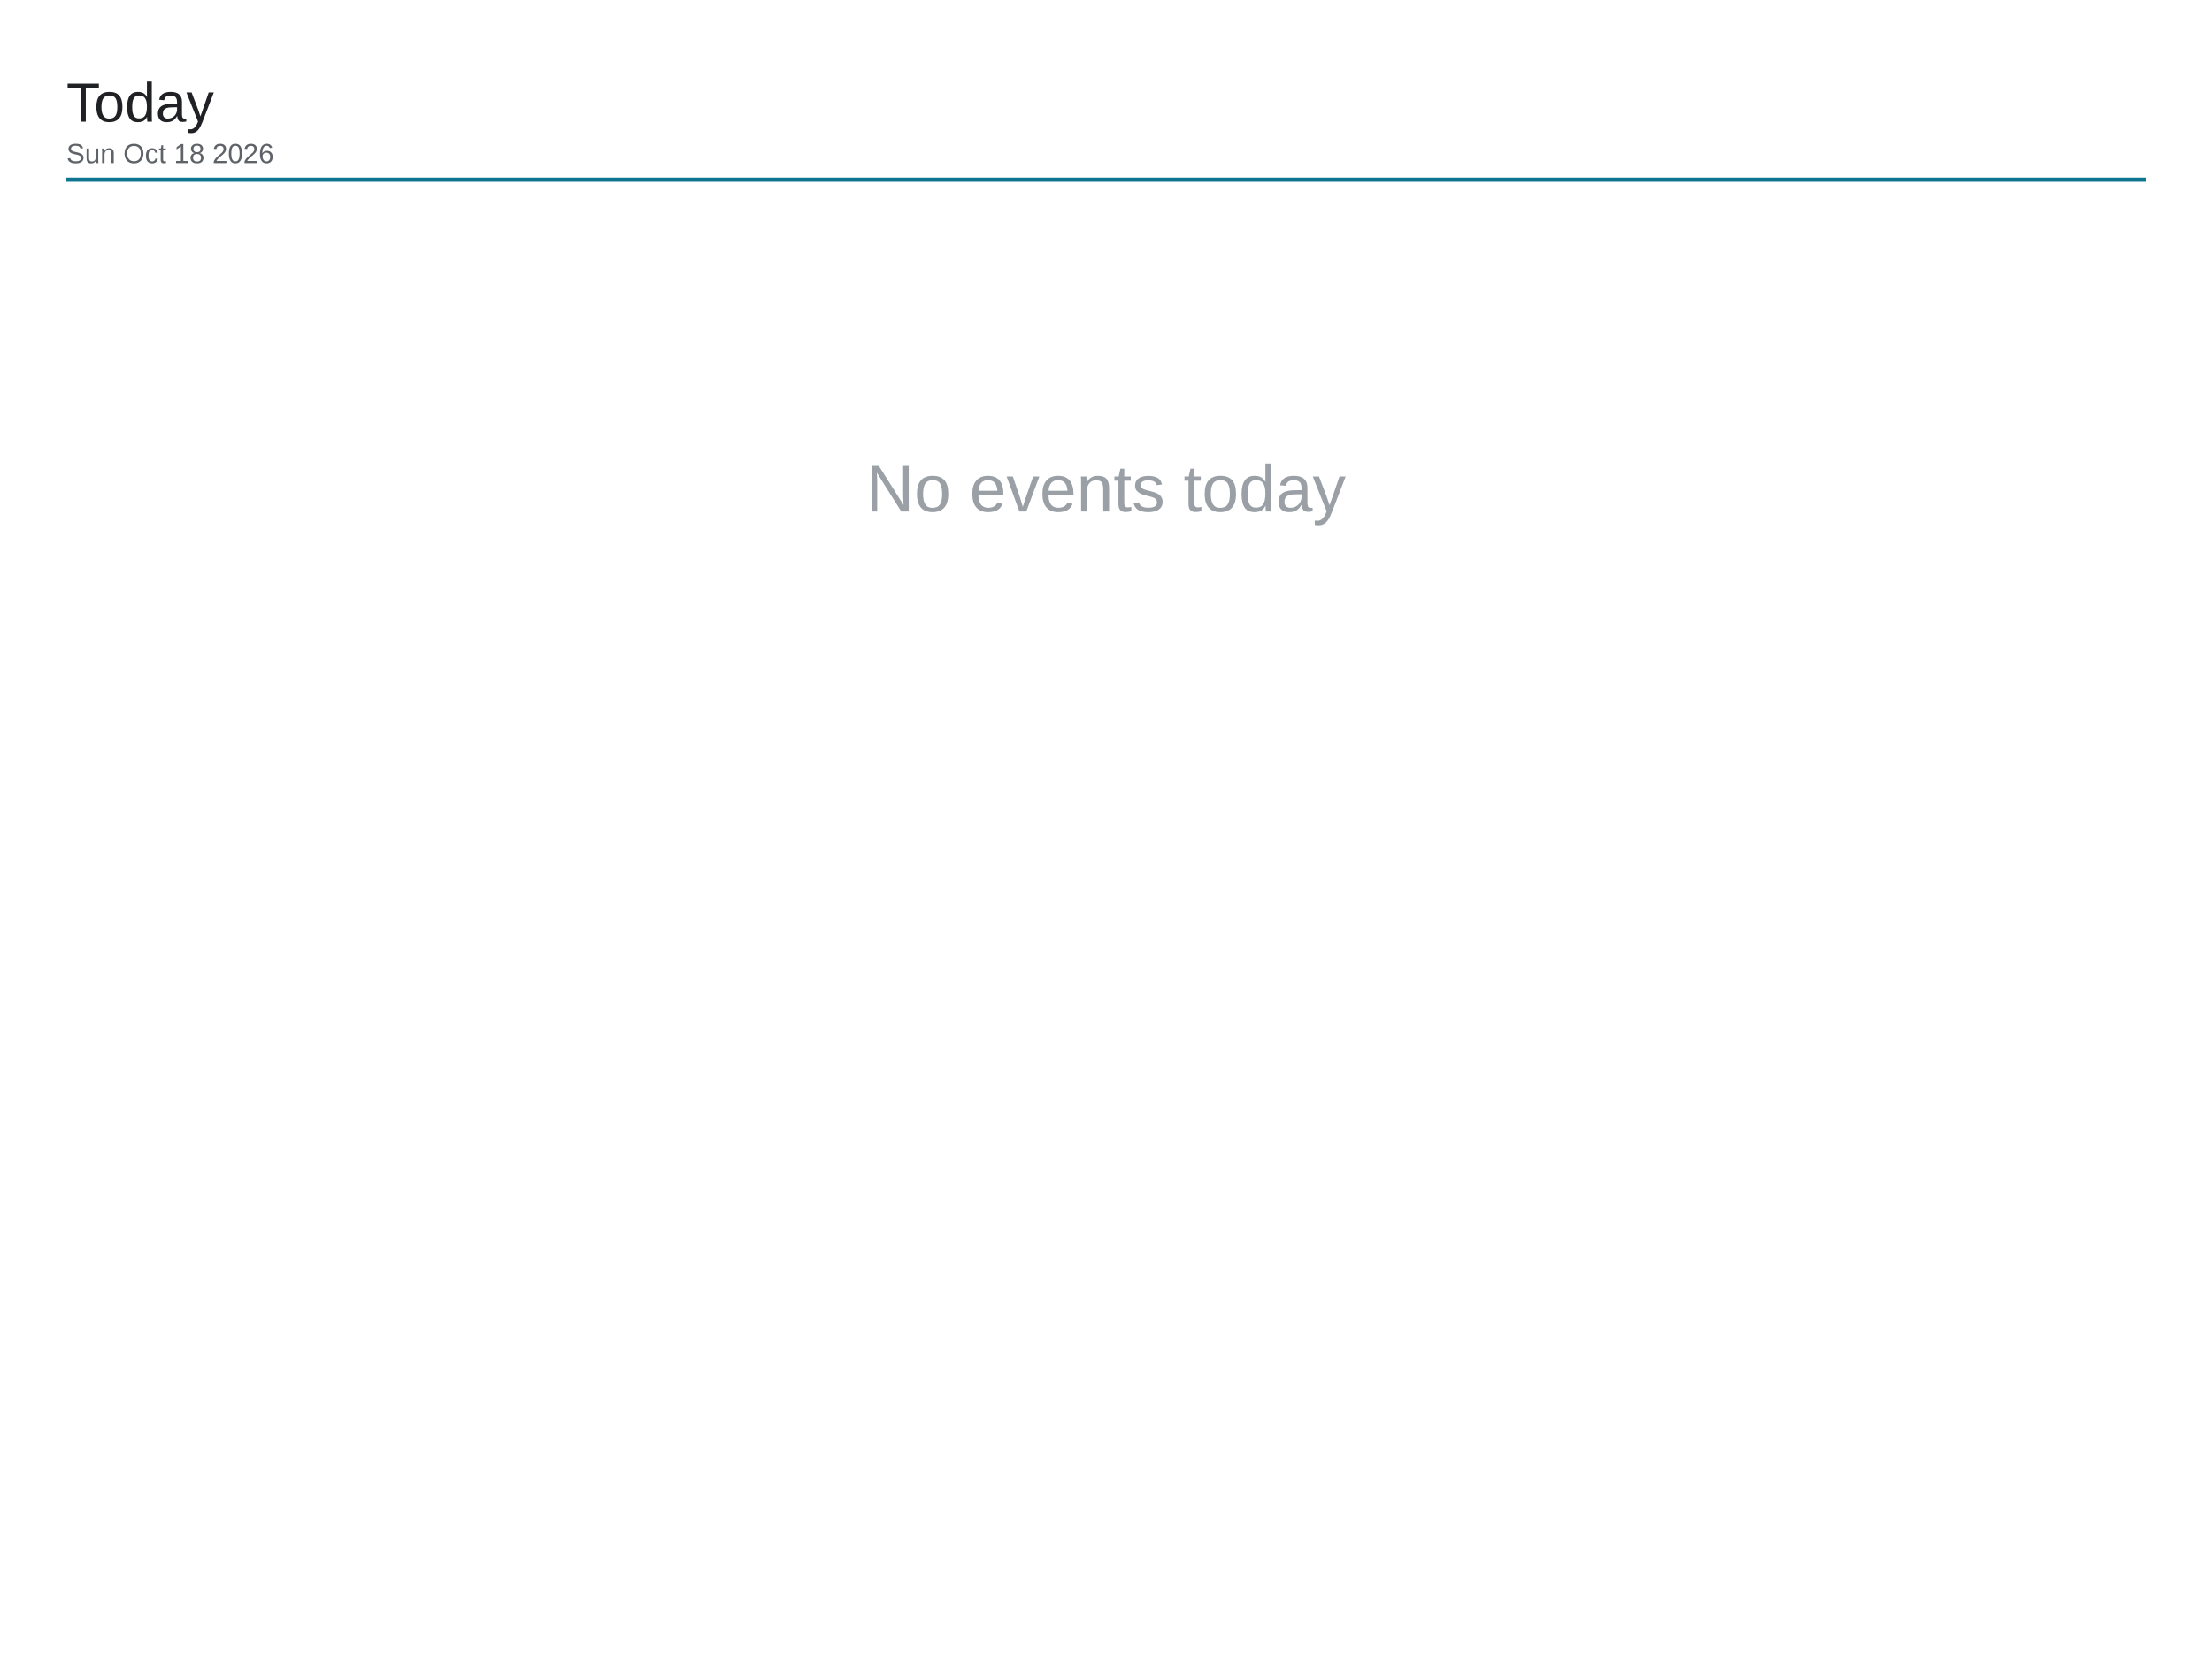
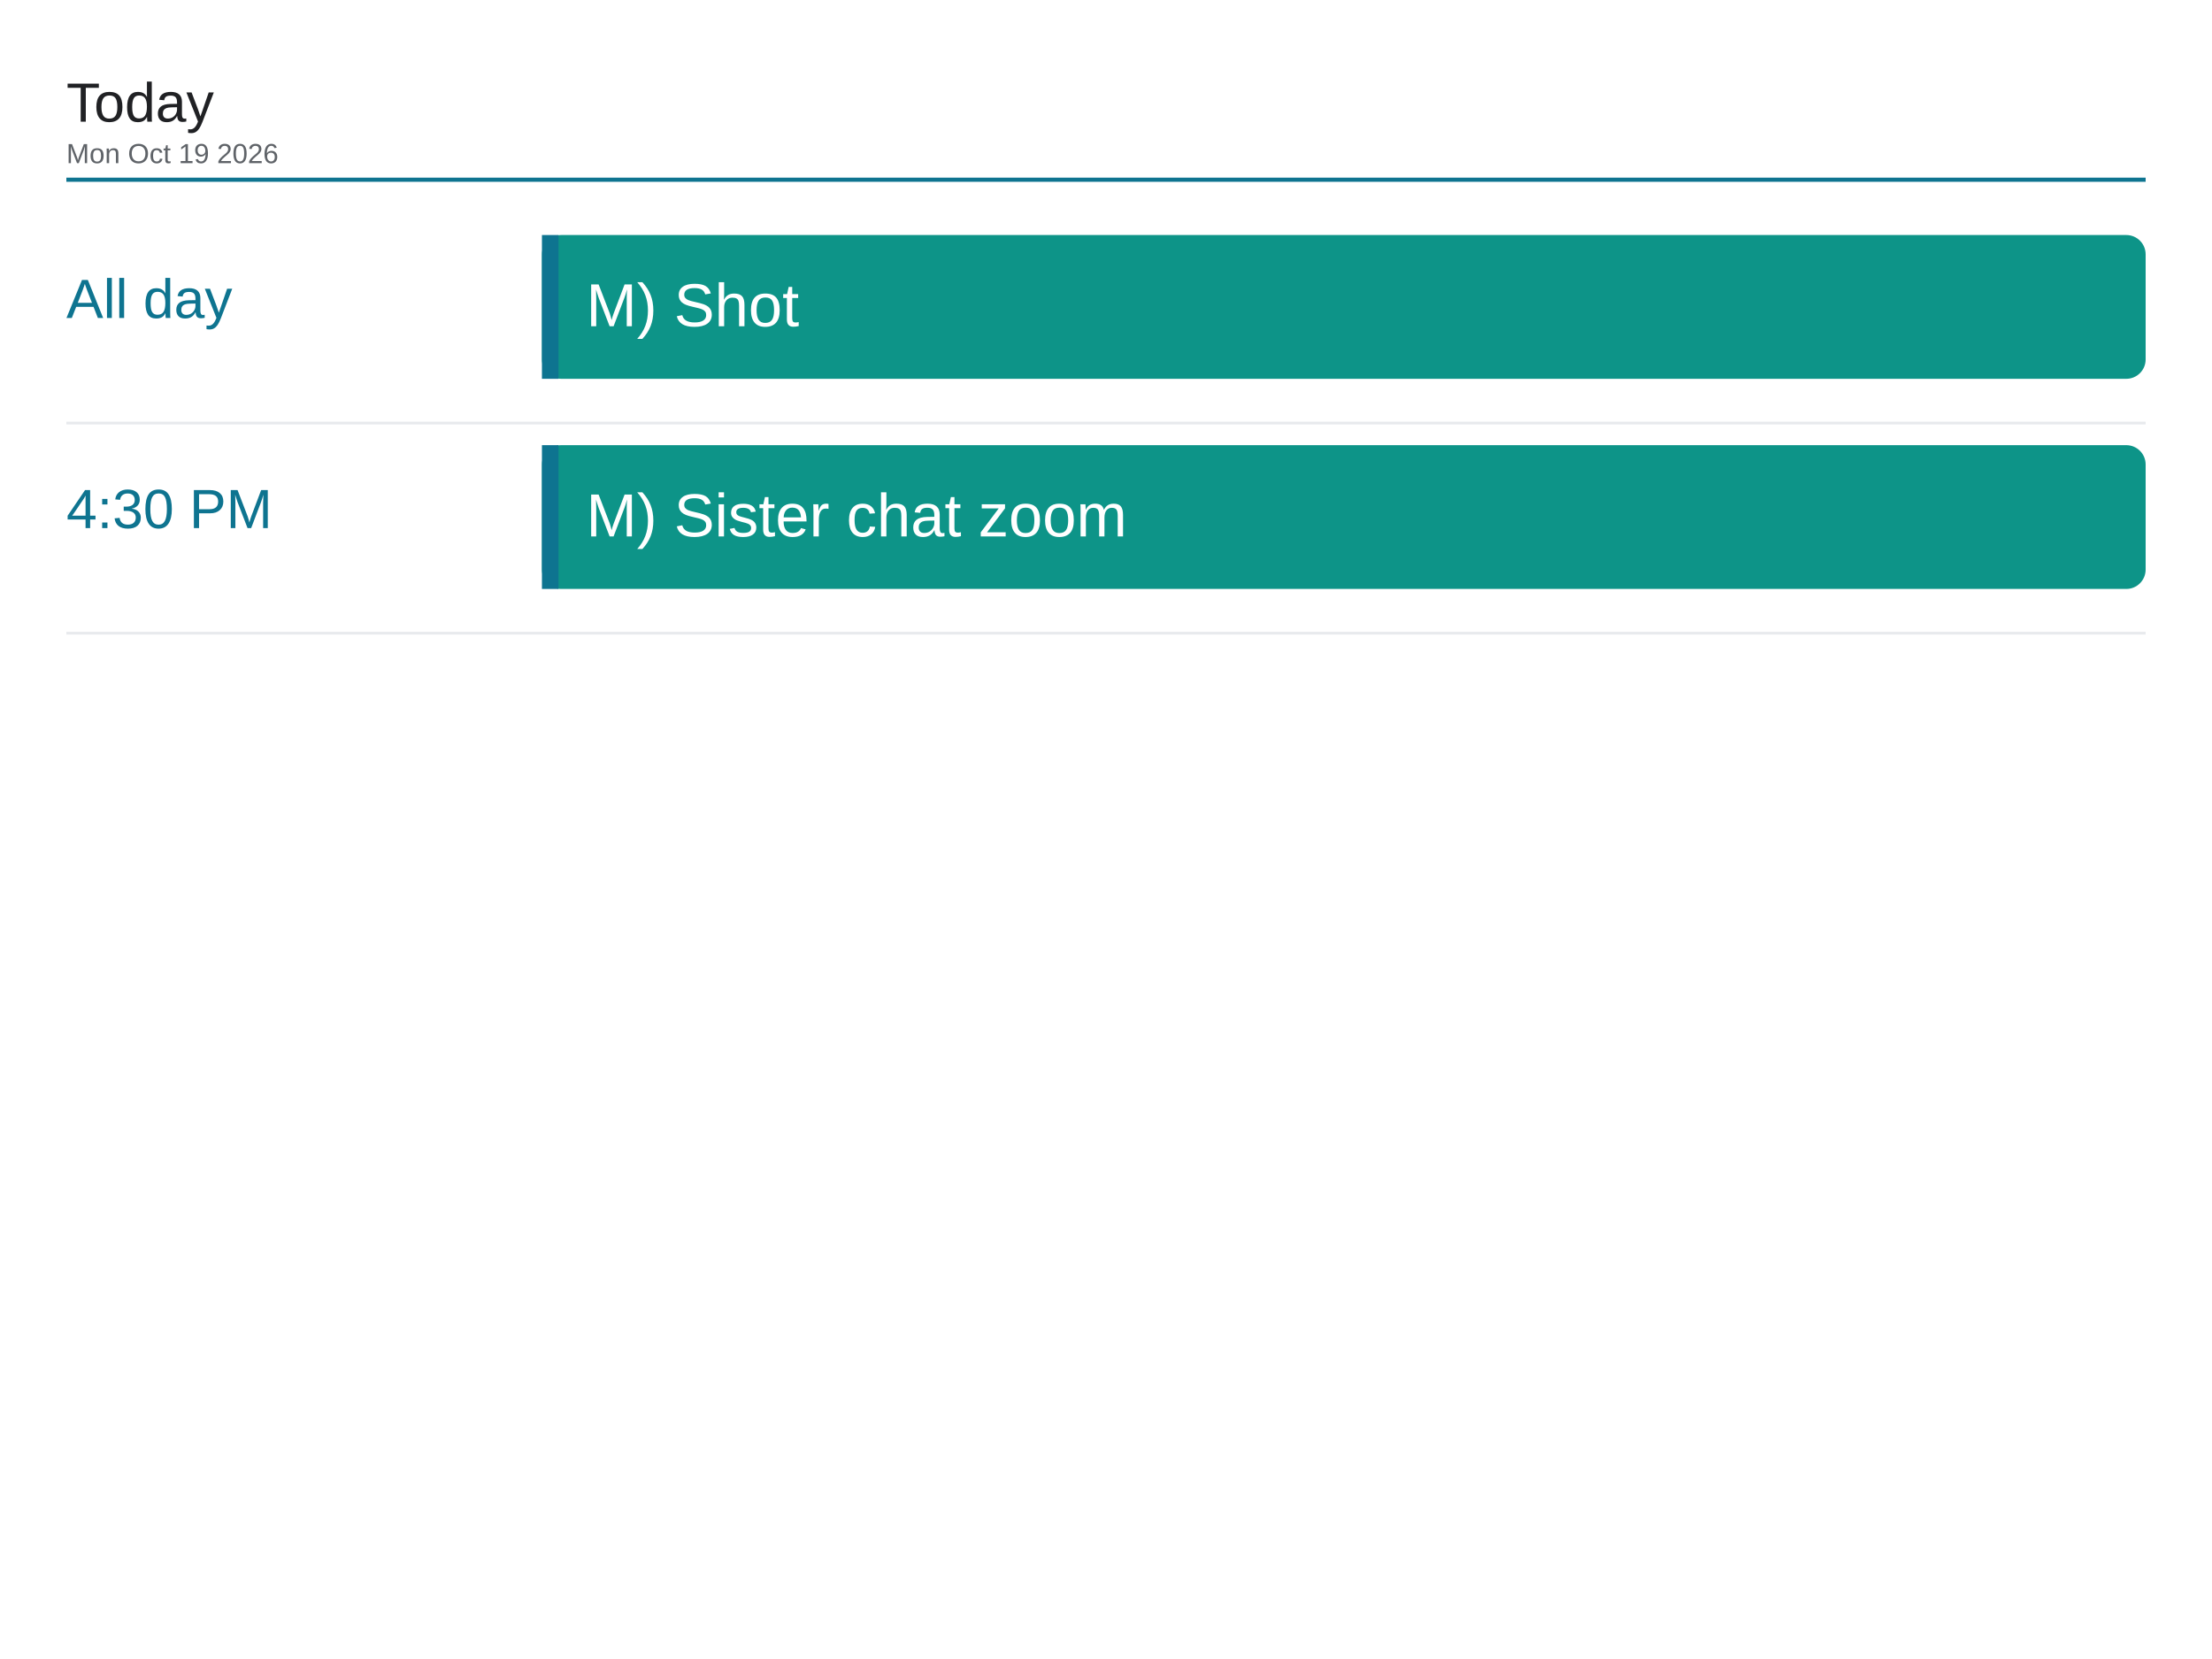
<svg xmlns="http://www.w3.org/2000/svg" viewBox="0 0 1600 1200" width="1600" height="1200">
  <rect x="0" y="0" width="1600" height="1200" fill="#ffffff" />
  <text x="48" y="88" font-family="Arial, Helvetica, sans-serif" font-size="40" font-weight="500" fill="#202124">Today</text>
-   <text x="48" y="118" font-family="Arial, Helvetica, sans-serif" font-size="20" fill="#5f6368">Sun Oct 18 2026</text>
+   <text x="48" y="118" font-family="Arial, Helvetica, sans-serif" font-size="20" fill="#5f6368">Mon Oct 19 2026</text>
  <line x1="48" y1="130" x2="1552" y2="130" stroke="#0e7490" stroke-width="3" />
-   <text x="800" y="370" font-family="Arial, Helvetica, sans-serif" font-size="48" fill="#9aa0a6" text-anchor="middle">No events today</text>
+   <text x="48" y="230" font-family="Arial, Helvetica, sans-serif" font-size="40" font-weight="500" fill="#0e7490">All day</text>
+   <rect x="392" y="170" width="1160" height="104" rx="14" fill="#0d9488" />
+   <rect x="392" y="170" width="12" height="104" fill="#0e7490" />
+   <text x="424" y="236" font-family="Arial, Helvetica, sans-serif" font-size="44" fill="#ffffff">M) Shot</text>
+   <line x1="48" y1="306" x2="1552" y2="306" stroke="#e8eaed" stroke-width="2" />
+   <text x="48" y="382" font-family="Arial, Helvetica, sans-serif" font-size="40" font-weight="500" fill="#0e7490">4:30 PM</text>
+   <rect x="392" y="322" width="1160" height="104" rx="14" fill="#0d9488" />
+   <rect x="392" y="322" width="12" height="104" fill="#0e7490" />
+   <text x="424" y="388" font-family="Arial, Helvetica, sans-serif" font-size="44" fill="#ffffff">M) Sister chat zoom</text>
+   <line x1="48" y1="458" x2="1552" y2="458" stroke="#e8eaed" stroke-width="2" />
</svg>
